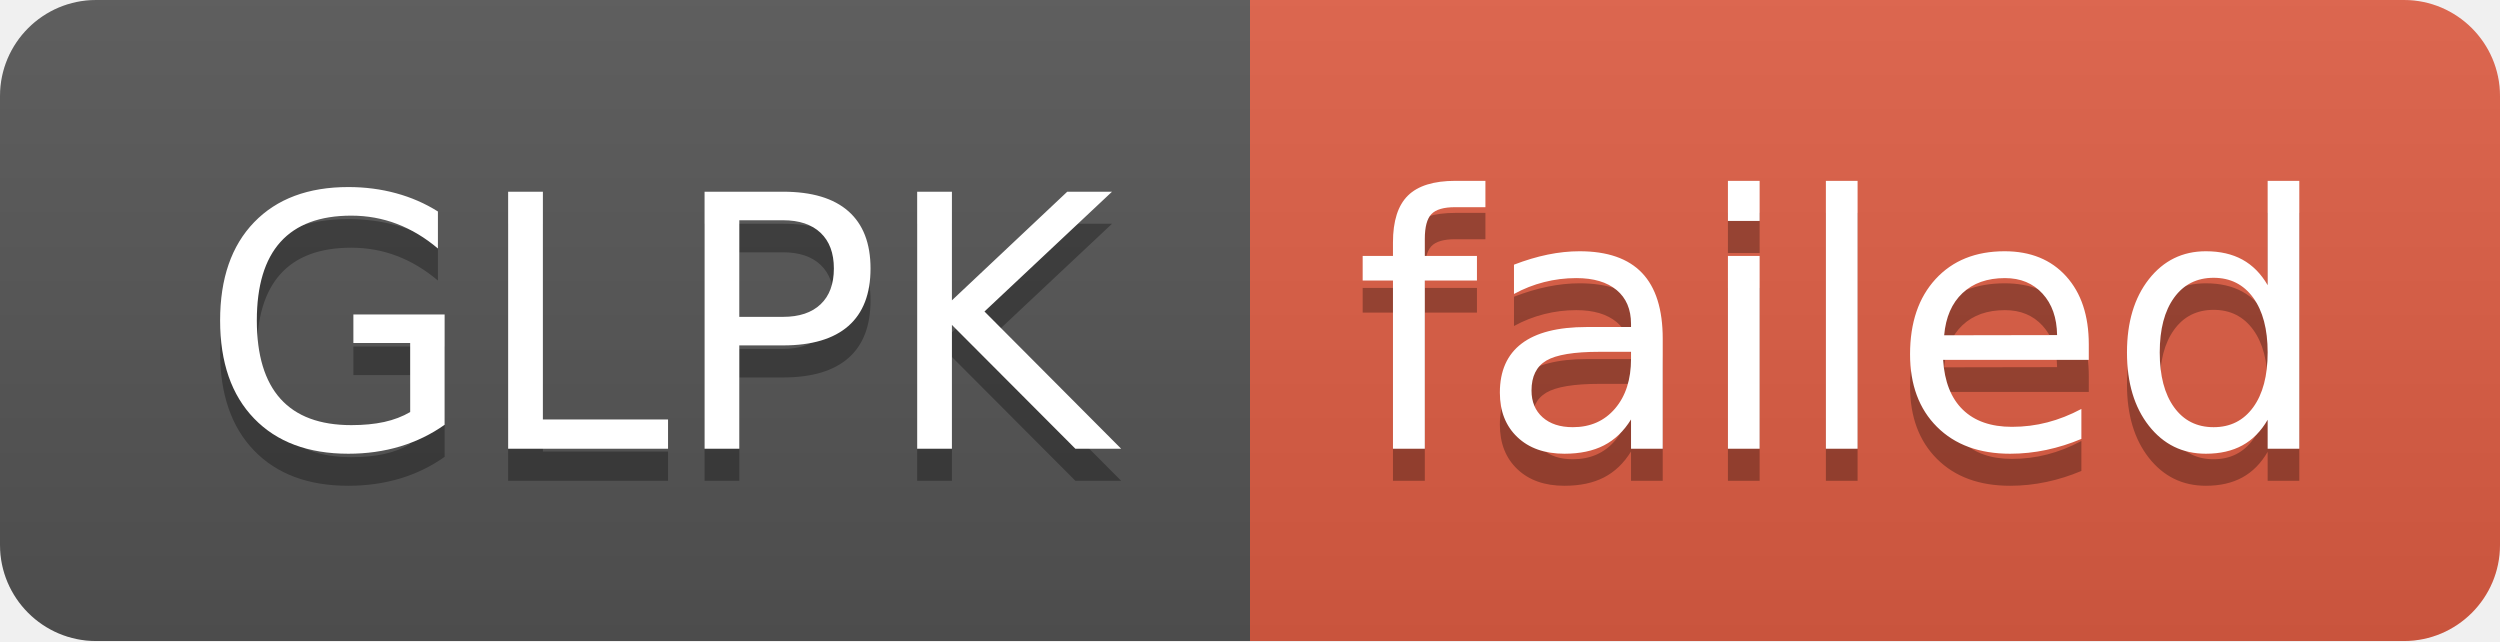
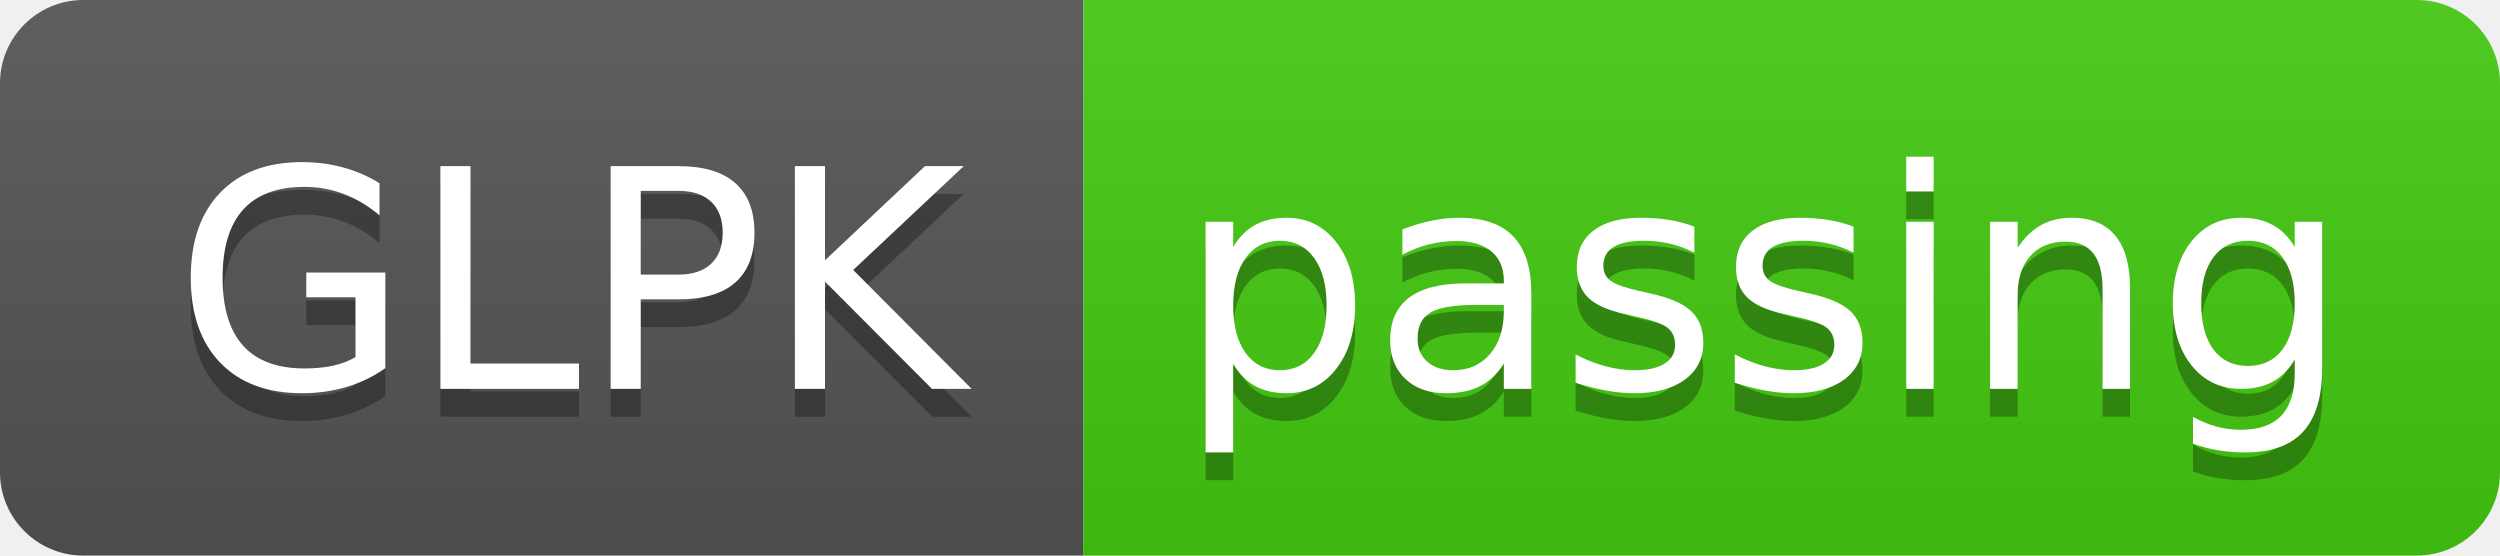
- <svg xmlns="http://www.w3.org/2000/svg" width="78" height="20" role="img" aria-label="GLPK: failed">
+ <svg xmlns="http://www.w3.org/2000/svg" width="90" height="20" role="img" aria-label="GLPK: passing">
  <linearGradient id="s" x2="0" y2="100%">
    <stop offset="0" stop-color="#bbb" stop-opacity=".1" />
    <stop offset="1" stop-opacity=".1" />
  </linearGradient>
  <clipPath id="r">
-     <rect width="78" height="20" rx="3" fill="#fff" />
+     <rect width="90" height="20" rx="3" fill="#fff" />
  </clipPath>
  <g clip-path="url(#r)">
    <rect width="39" height="20" fill="#555" />
-     <rect x="39" width="39" height="20" fill="#e05d44" />
-     <rect width="78" height="20" fill="url(#s)" />
+     <rect x="39" width="51" height="20" fill="#4c1" />
+     <rect width="90" height="20" fill="url(#s)" />
  </g>
  <g fill="#fff" text-anchor="middle" font-family="Verdana,Geneva,DejaVu Sans,sans-serif" text-rendering="geometricPrecision" font-size="110">
    <text aria-hidden="true" x="205" y="150" fill="#010101" fill-opacity=".3" transform="scale(.1)" textLength="290">GLPK</text>
    <text x="205" y="140" transform="scale(.1)" fill="#fff" textLength="290">GLPK</text>
-     <text aria-hidden="true" x="575" y="150" fill="#010101" fill-opacity=".3" transform="scale(.1)" textLength="290">failed</text>
-     <text x="575" y="140" transform="scale(.1)" fill="#fff" textLength="290">failed</text>
+     <text aria-hidden="true" x="635" y="150" fill="#010101" fill-opacity=".3" transform="scale(.1)" textLength="410">passing</text>
+     <text x="635" y="140" transform="scale(.1)" fill="#fff" textLength="410">passing</text>
  </g>
</svg>
